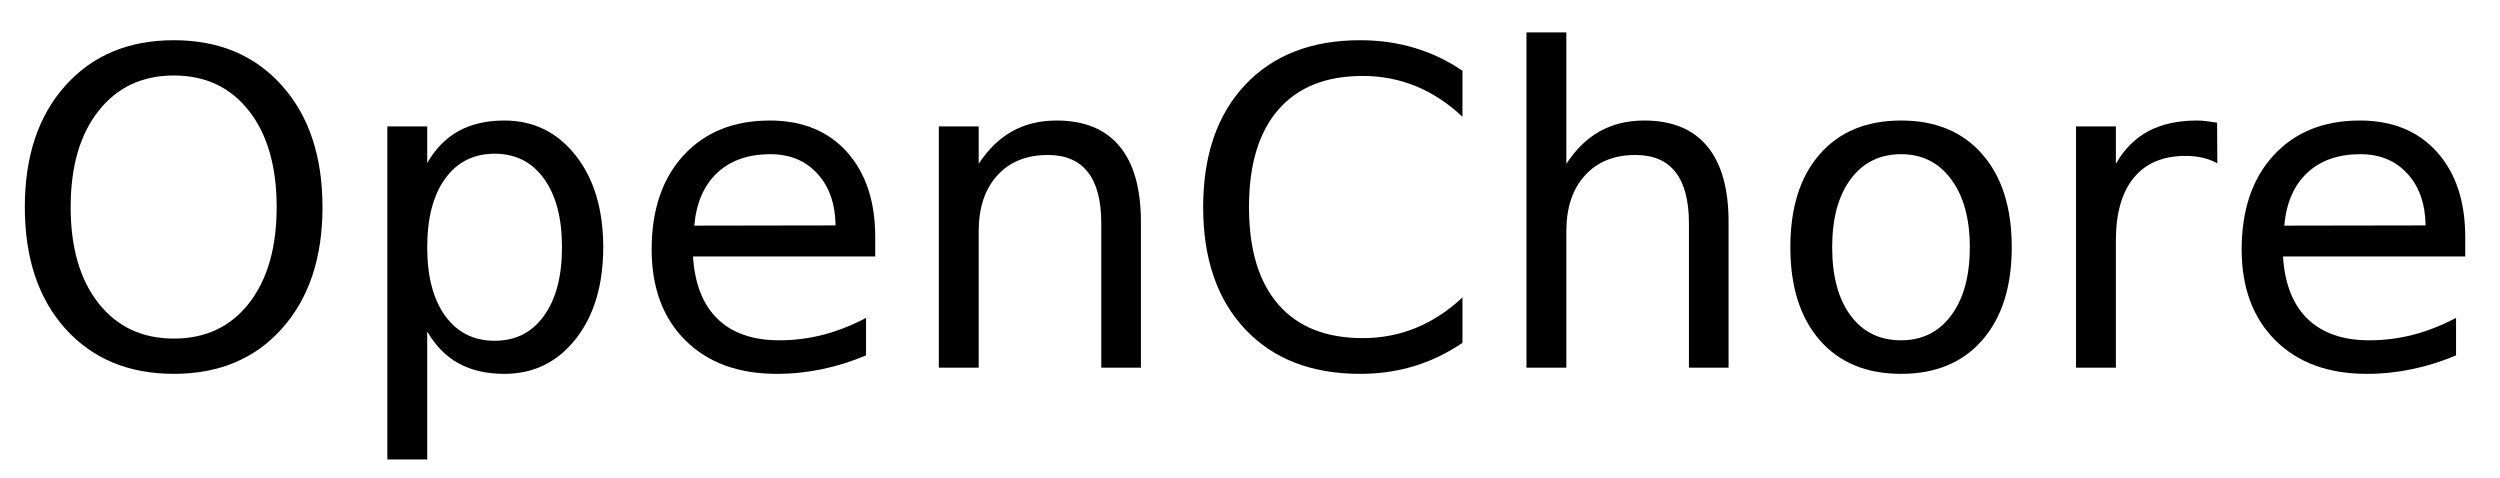
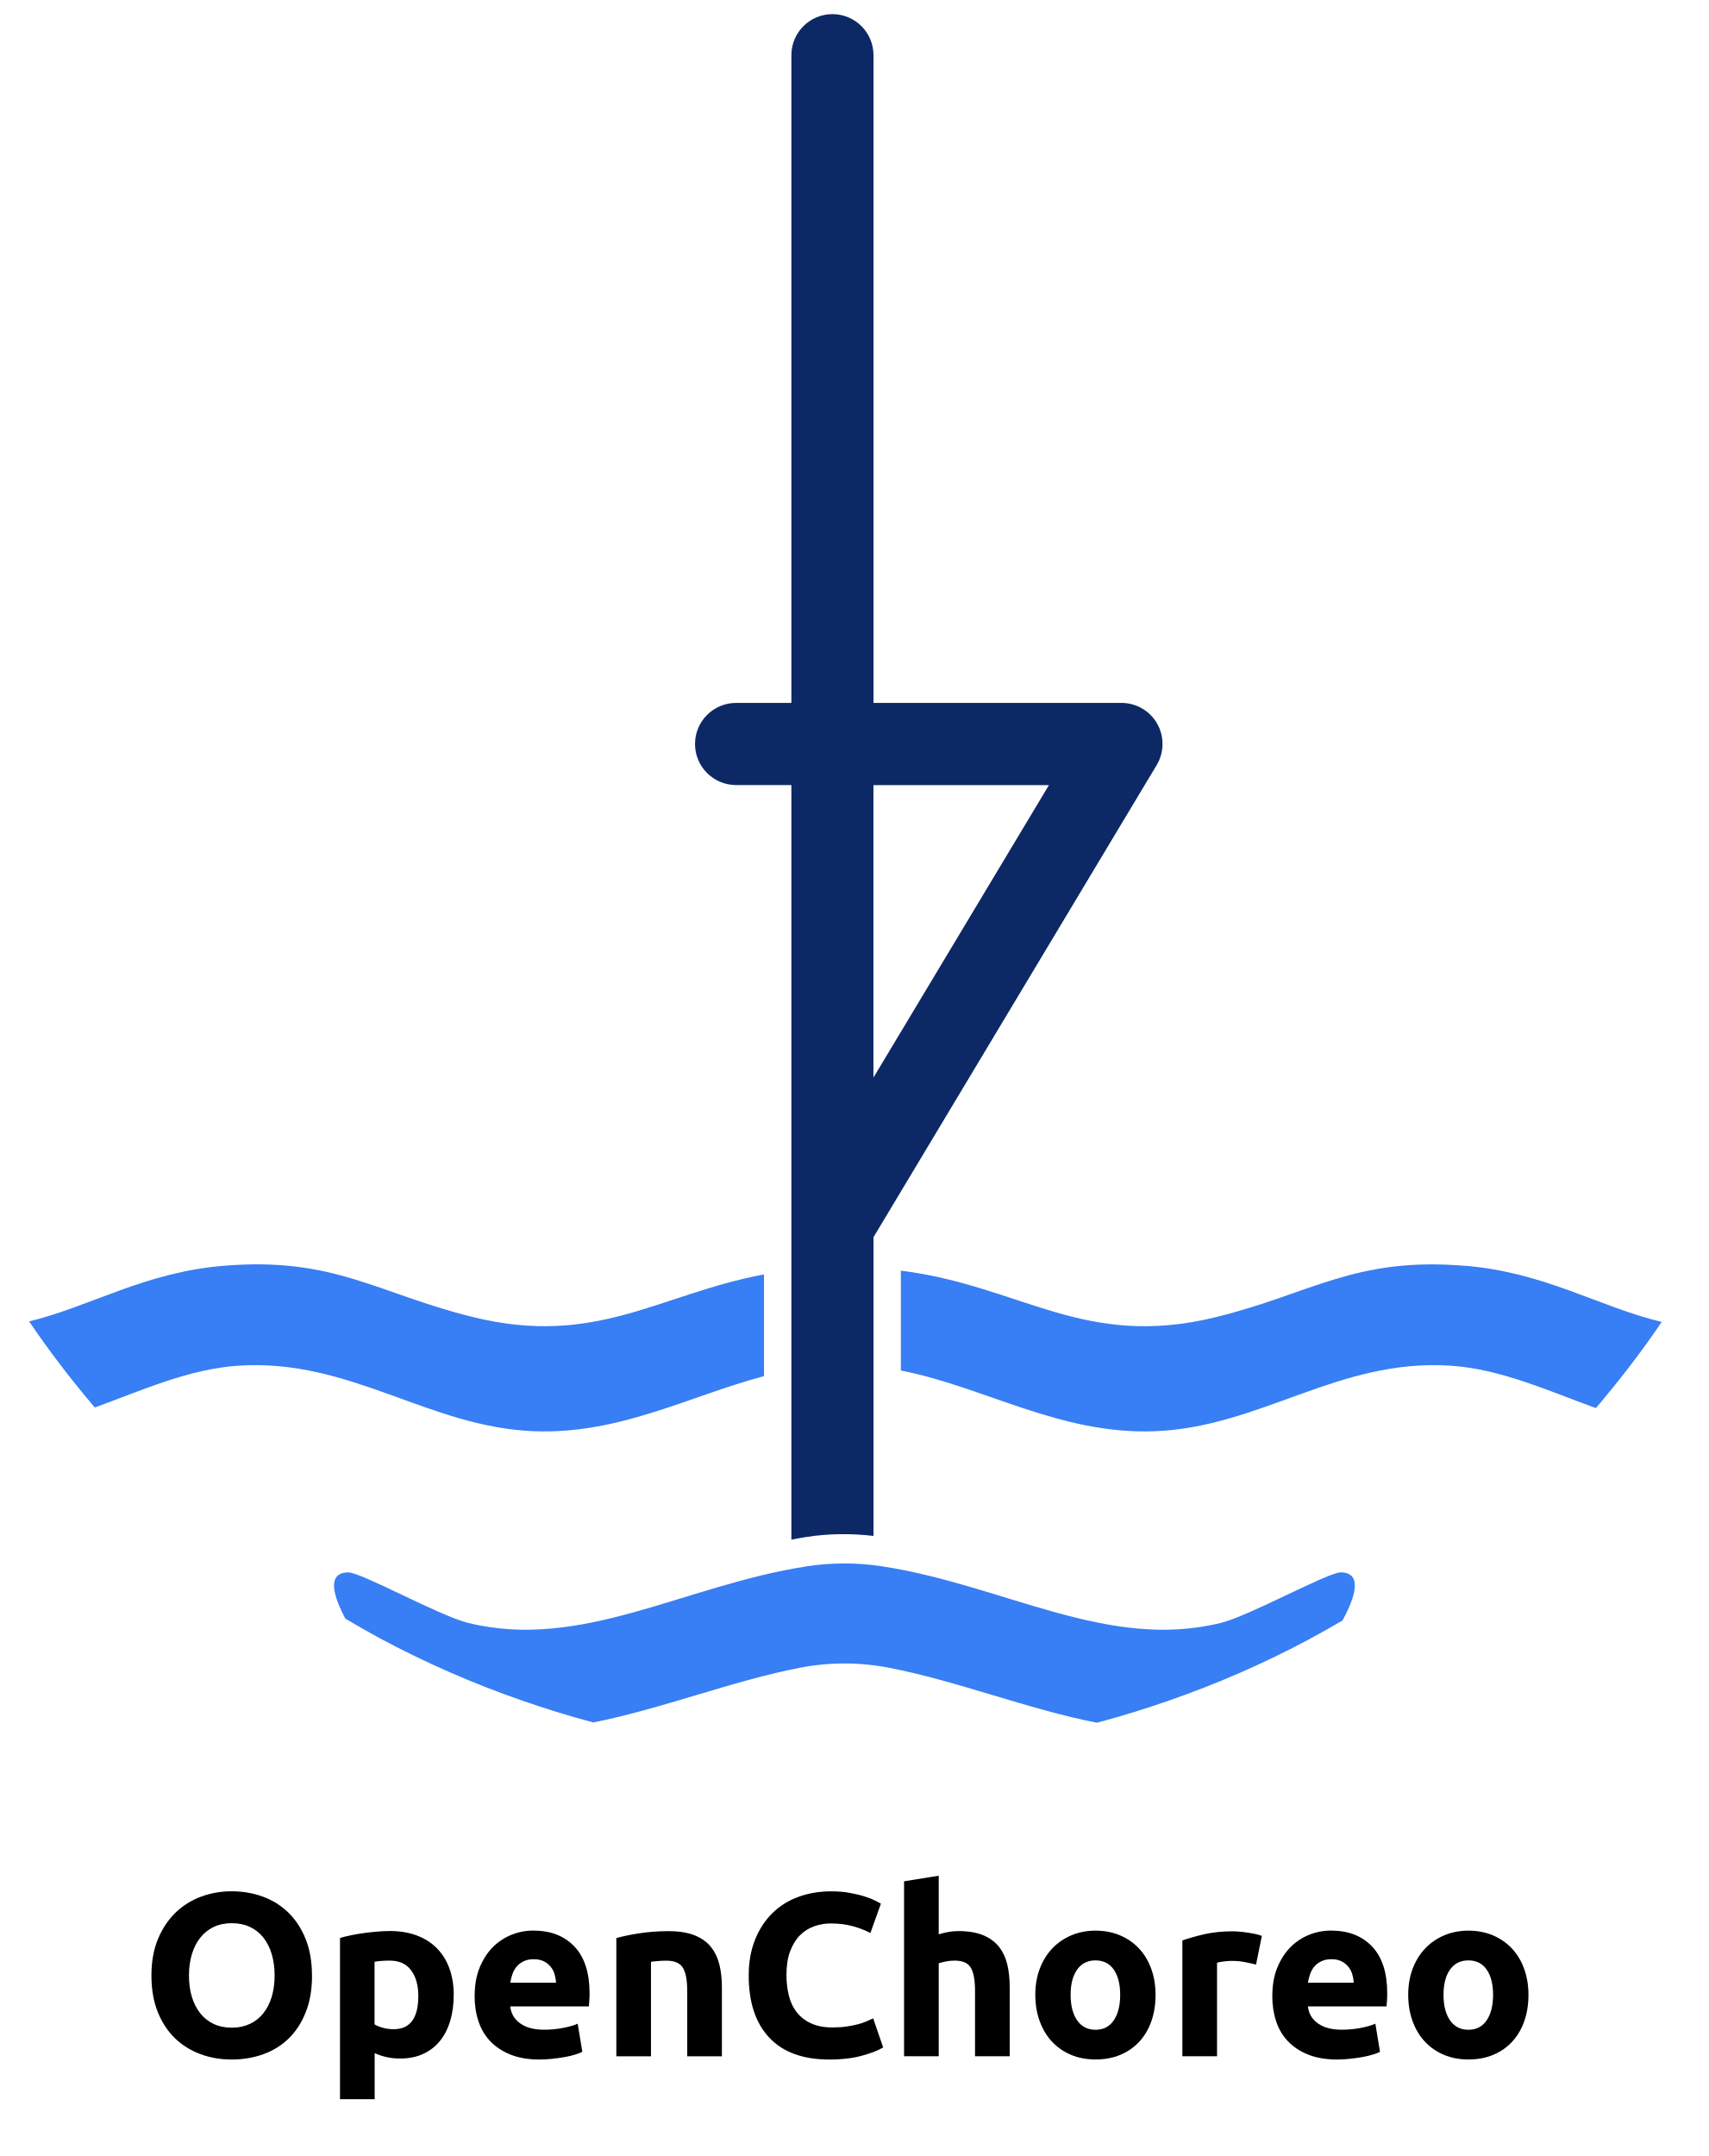
- <svg xmlns="http://www.w3.org/2000/svg" xmlns:xlink="http://www.w3.org/1999/xlink" width="340" height="65" viewBox="0 0 340 65">
+ <svg xmlns="http://www.w3.org/2000/svg" id="Layer_1" version="1.1" viewBox="0 0 309.6 390.61">
  <defs>
+     <style>
+       .st0 {
+         fill: #387ef4;
+       }
+ 
+       .st1 {
+         fill: #0d2965;
+       }
+     </style>
+   </defs>
+   <g>
+     <path d="M56.54,357.91c0,2.5-.37,4.7-1.12,6.6-.74,1.9-1.76,3.48-3.06,4.76-1.29,1.28-2.83,2.24-4.62,2.89-1.79.65-3.7.97-5.75.97s-3.88-.32-5.65-.97-3.32-1.61-4.64-2.89c-1.32-1.28-2.36-2.87-3.12-4.76-.76-1.9-1.14-4.1-1.14-6.6s.39-4.7,1.18-6.6c.79-1.9,1.85-3.49,3.18-4.78,1.33-1.29,2.88-2.26,4.64-2.91,1.76-.65,3.6-.97,5.54-.97s3.88.32,5.65.97c1.77.65,3.32,1.62,4.64,2.91,1.32,1.29,2.36,2.89,3.12,4.78.76,1.9,1.14,4.1,1.14,6.6ZM34.24,357.91c0,1.43.18,2.73.53,3.88s.86,2.14,1.52,2.97c.66.83,1.47,1.47,2.42,1.92.95.45,2.05.68,3.29.68s2.3-.23,3.27-.68c.97-.45,1.78-1.09,2.44-1.92.66-.83,1.17-1.82,1.52-2.97s.53-2.45.53-3.88-.18-2.73-.53-3.9c-.35-1.16-.86-2.16-1.52-2.99-.66-.83-1.48-1.47-2.44-1.92-.97-.45-2.06-.67-3.27-.67s-2.33.23-3.29.69c-.96.46-1.76,1.11-2.42,1.94-.66.83-1.17,1.83-1.52,2.99-.35,1.16-.53,2.45-.53,3.86Z" />
+     <path d="M82.21,361.45c0,1.71-.21,3.27-.63,4.68-.42,1.4-1.04,2.61-1.85,3.62s-1.83,1.8-3.04,2.36-2.6.84-4.17.84c-.87,0-1.69-.08-2.44-.25-.76-.17-1.49-.41-2.19-.72v8.34h-6.28v-29.21c.56-.17,1.21-.33,1.94-.48.73-.15,1.5-.29,2.3-.4.8-.11,1.62-.2,2.44-.27.83-.07,1.62-.11,2.38-.11,1.83,0,3.46.28,4.89.82s2.64,1.32,3.62,2.32c.98,1,1.74,2.21,2.26,3.65.52,1.43.78,3.04.78,4.81ZM75.8,361.62c0-1.94-.44-3.49-1.31-4.66-.87-1.17-2.16-1.75-3.88-1.75-.56,0-1.08.02-1.56.06-.48.04-.87.09-1.18.15v11.34c.39.25.91.46,1.54.63.63.17,1.27.25,1.92.25,2.98,0,4.47-2.01,4.47-6.03Z" />
+     <path d="M86.01,361.62c0-1.97.3-3.69.91-5.16s1.4-2.7,2.38-3.69c.98-.98,2.12-1.73,3.39-2.24s2.59-.76,3.94-.76c3.15,0,5.63.96,7.46,2.89,1.83,1.93,2.74,4.76,2.74,8.49,0,.37-.01.77-.04,1.2s-.06.82-.08,1.16h-14.25c.14,1.29.74,2.32,1.81,3.08,1.07.76,2.5,1.14,4.3,1.14,1.15,0,2.28-.1,3.39-.31,1.11-.21,2.02-.47,2.72-.78l.84,5.1c-.34.17-.79.34-1.35.51-.56.17-1.19.32-1.88.44s-1.43.23-2.21.31c-.79.08-1.57.13-2.36.13-2,0-3.73-.3-5.21-.89-1.48-.59-2.7-1.4-3.67-2.42-.97-1.02-1.69-2.24-2.15-3.65-.46-1.4-.69-2.92-.69-4.55ZM100.76,359.22c-.03-.53-.12-1.05-.27-1.56-.15-.51-.39-.95-.72-1.35-.32-.39-.73-.72-1.22-.97-.49-.25-1.1-.38-1.83-.38s-1.31.12-1.81.36-.93.55-1.27.95c-.34.39-.6.85-.78,1.37-.18.52-.32,1.05-.4,1.58h8.3Z" />
+     <path d="M111.68,351.13c1.07-.31,2.44-.6,4.13-.86s3.46-.4,5.31-.4,3.45.25,4.7.74c1.25.49,2.24,1.19,2.97,2.09.73.9,1.25,1.97,1.56,3.2.31,1.24.46,2.61.46,4.13v12.52h-6.28v-11.76c0-2.02-.27-3.46-.8-4.3-.53-.85-1.53-1.27-2.99-1.27-.45,0-.93.02-1.43.06-.51.04-.96.09-1.35.15v17.12h-6.28v-21.41Z" />
+     <path d="M150.25,373.13c-4.75,0-8.37-1.32-10.85-3.96-2.49-2.64-3.73-6.39-3.73-11.26,0-2.42.38-4.57,1.14-6.47.76-1.9,1.8-3.5,3.12-4.8,1.32-1.31,2.89-2.3,4.72-2.97,1.83-.67,3.81-1.01,5.94-1.01,1.24,0,2.36.09,3.37.28,1.01.18,1.9.39,2.66.63.76.24,1.39.48,1.9.74.51.25.87.45,1.1.59l-1.9,5.31c-.9-.48-1.95-.89-3.14-1.22-1.2-.34-2.55-.51-4.07-.51-1.01,0-2,.17-2.97.51-.97.34-1.83.88-2.57,1.62s-1.34,1.71-1.79,2.89c-.45,1.18-.67,2.61-.67,4.3,0,1.35.15,2.61.44,3.77.29,1.17.77,2.17,1.43,3.01s1.52,1.51,2.59,2,2.36.74,3.88.74c.95,0,1.81-.06,2.57-.17.76-.11,1.43-.25,2.02-.4.59-.15,1.11-.33,1.56-.53.45-.2.86-.38,1.22-.55l1.81,5.27c-.93.56-2.23,1.07-3.92,1.52-1.69.45-3.64.68-5.86.68Z" />
+     <path d="M163.82,372.54v-31.7l6.28-1.01v10.62c.42-.14.96-.27,1.62-.4.66-.13,1.3-.19,1.92-.19,1.8,0,3.29.25,4.49.74,1.19.49,2.15,1.19,2.87,2.09s1.22,1.97,1.52,3.2c.3,1.24.44,2.61.44,4.13v12.52h-6.28v-11.76c0-2.02-.26-3.46-.78-4.3-.52-.85-1.48-1.27-2.89-1.27-.56,0-1.09.05-1.58.15-.49.1-.93.21-1.33.32v16.86h-6.28Z" />
+     <path d="M209.39,361.41c0,1.74-.25,3.34-.76,4.78-.51,1.45-1.24,2.68-2.19,3.71s-2.1,1.82-3.43,2.38c-1.34.56-2.83.84-4.49.84s-3.11-.28-4.45-.84c-1.34-.56-2.48-1.36-3.44-2.38s-1.7-2.26-2.23-3.71c-.53-1.45-.8-3.04-.8-4.78s.27-3.33.82-4.76c.55-1.43,1.31-2.66,2.28-3.67.97-1.01,2.12-1.8,3.46-2.36,1.33-.56,2.79-.84,4.36-.84s3.07.28,4.4.84,2.48,1.35,3.44,2.36c.96,1.01,1.7,2.23,2.23,3.67.53,1.43.8,3.02.8,4.76ZM202.98,361.41c0-1.94-.39-3.46-1.16-4.57-.77-1.11-1.88-1.67-3.31-1.67s-2.54.55-3.33,1.67c-.79,1.11-1.18,2.63-1.18,4.57s.39,3.48,1.18,4.62c.79,1.14,1.9,1.71,3.33,1.71s2.54-.57,3.31-1.71c.77-1.14,1.16-2.68,1.16-4.62Z" />
+     <path d="M227.6,355.93c-.56-.14-1.22-.29-1.98-.44-.76-.15-1.57-.23-2.44-.23-.39,0-.86.03-1.41.1-.55.07-.96.15-1.24.23v16.95h-6.28v-20.99c1.12-.39,2.45-.77,3.98-1.12s3.24-.53,5.12-.53c.34,0,.74.02,1.22.06.48.04.96.1,1.43.17.48.07.96.15,1.43.25.48.1.89.22,1.22.36l-1.05,5.18Z" />
+     <path d="M230.55,361.62c0-1.97.3-3.69.91-5.16s1.4-2.7,2.38-3.69c.98-.98,2.12-1.73,3.39-2.24,1.28-.51,2.59-.76,3.94-.76,3.15,0,5.63.96,7.46,2.89,1.83,1.93,2.74,4.76,2.74,8.49,0,.37-.01.77-.04,1.2s-.06.82-.08,1.16h-14.25c.14,1.29.74,2.32,1.81,3.08,1.07.76,2.5,1.14,4.3,1.14,1.15,0,2.28-.1,3.39-.31,1.11-.21,2.02-.47,2.72-.78l.84,5.1c-.34.17-.79.34-1.35.51-.56.17-1.19.32-1.88.44s-1.43.23-2.21.31c-.79.08-1.57.13-2.36.13-2,0-3.73-.3-5.21-.89-1.48-.59-2.7-1.4-3.67-2.42-.97-1.02-1.69-2.24-2.15-3.65-.46-1.4-.69-2.92-.69-4.55ZM245.3,359.22c-.03-.53-.12-1.05-.27-1.56-.15-.51-.39-.95-.72-1.35-.32-.39-.73-.72-1.22-.97-.49-.25-1.1-.38-1.83-.38s-1.31.12-1.81.36-.93.55-1.27.95c-.34.39-.6.85-.78,1.37-.18.52-.32,1.05-.4,1.58h8.3Z" />
+     <path d="M276.96,361.41c0,1.74-.25,3.34-.76,4.78-.51,1.45-1.24,2.68-2.19,3.71s-2.1,1.82-3.43,2.38c-1.34.56-2.83.84-4.49.84s-3.11-.28-4.45-.84c-1.34-.56-2.48-1.36-3.44-2.38s-1.7-2.26-2.23-3.71c-.53-1.45-.8-3.04-.8-4.78s.27-3.33.82-4.76c.55-1.43,1.31-2.66,2.28-3.67.97-1.01,2.12-1.8,3.46-2.36,1.33-.56,2.79-.84,4.36-.84s3.07.28,4.4.84,2.48,1.35,3.44,2.36c.96,1.01,1.7,2.23,2.23,3.67.53,1.43.8,3.02.8,4.76ZM270.55,361.41c0-1.94-.39-3.46-1.16-4.57-.77-1.11-1.88-1.67-3.31-1.67s-2.54.55-3.33,1.67c-.79,1.11-1.18,2.63-1.18,4.57s.39,3.48,1.18,4.62c.79,1.14,1.9,1.71,3.33,1.71s2.54-.57,3.31-1.71c.77-1.14,1.16-2.68,1.16-4.62Z" />
+   </g>
+   <g>
+     <path class="st1" d="M209.69,131.12c-1.32-2.33-3.79-3.77-6.47-3.77h-44.94V10c0-4.11-3.33-7.44-7.44-7.44s-7.44,3.33-7.44,7.44v117.35h-10.02c-4.11,0-7.44,3.33-7.44,7.44s3.33,7.44,7.44,7.44h10.02v136.71c.9-.17,1.79-.34,2.7-.48,4.03-.62,8.13-.67,12.18-.19v-54.12l4.96-8.27,46.35-77.26c1.38-2.3,1.42-5.16.1-7.49ZM163.23,186.96l-4.96,8.27v-52.99h31.8l-26.84,44.73Z" />
    <g>
-       <g id="glyph-0-0">
-         <path d="M 23.641 -39.734 C 19.348 -39.734 15.938 -38.129 13.406 -34.922 C 10.875 -31.723 9.609 -27.359 9.609 -21.828 C 9.609 -16.316 10.875 -11.957 13.406 -8.75 C 15.938 -5.551 19.348 -3.953 23.641 -3.953 C 27.941 -3.953 31.348 -5.551 33.859 -8.75 C 36.367 -11.957 37.625 -16.316 37.625 -21.828 C 37.625 -27.359 36.367 -31.723 33.859 -34.922 C 31.348 -38.129 27.941 -39.734 23.641 -39.734 Z M 23.641 -44.531 C 29.773 -44.531 34.676 -42.473 38.344 -38.359 C 42.02 -34.254 43.859 -28.742 43.859 -21.828 C 43.859 -14.93 42.02 -9.426 38.344 -5.312 C 34.676 -1.207 29.773 0.844 23.641 0.844 C 17.492 0.844 12.578 -1.203 8.891 -5.297 C 5.211 -9.398 3.375 -14.91 3.375 -21.828 C 3.375 -28.742 5.211 -34.254 8.891 -38.359 C 12.578 -42.473 17.492 -44.531 23.641 -44.531 Z M 23.641 -44.531 " />
-       </g>
-       <g id="glyph-0-1">
-         <path d="M 10.875 -4.922 L 10.875 12.484 L 5.453 12.484 L 5.453 -32.812 L 10.875 -32.812 L 10.875 -27.828 C 12 -29.785 13.426 -31.238 15.156 -32.188 C 16.883 -33.133 18.953 -33.609 21.359 -33.609 C 25.336 -33.609 28.57 -32.023 31.062 -28.859 C 33.562 -25.691 34.812 -21.531 34.812 -16.375 C 34.812 -11.219 33.562 -7.055 31.062 -3.891 C 28.57 -0.734 25.336 0.844 21.359 0.844 C 18.953 0.844 16.883 0.367 15.156 -0.578 C 13.426 -1.523 12 -2.973 10.875 -4.922 Z M 29.203 -16.375 C 29.203 -20.344 28.383 -23.453 26.75 -25.703 C 25.125 -27.961 22.891 -29.094 20.047 -29.094 C 17.191 -29.094 14.945 -27.961 13.312 -25.703 C 11.688 -23.453 10.875 -20.344 10.875 -16.375 C 10.875 -12.414 11.688 -9.305 13.312 -7.047 C 14.945 -4.785 17.191 -3.656 20.047 -3.656 C 22.891 -3.656 25.125 -4.785 26.75 -7.047 C 28.383 -9.305 29.203 -12.414 29.203 -16.375 Z M 29.203 -16.375 " />
-       </g>
-       <g id="glyph-0-2">
-         <path d="M 33.719 -17.75 L 33.719 -15.125 L 8.938 -15.125 C 9.164 -11.406 10.281 -8.57 12.281 -6.625 C 14.289 -4.688 17.082 -3.719 20.656 -3.719 C 22.727 -3.719 24.734 -3.973 26.672 -4.484 C 28.617 -4.992 30.551 -5.754 32.469 -6.766 L 32.469 -1.672 C 30.531 -0.848 28.547 -0.223 26.516 0.203 C 24.484 0.629 22.422 0.844 20.328 0.844 C 15.098 0.844 10.953 -0.676 7.891 -3.719 C 4.836 -6.77 3.312 -10.891 3.312 -16.078 C 3.312 -21.453 4.758 -25.719 7.656 -28.875 C 10.562 -32.031 14.473 -33.609 19.391 -33.609 C 23.805 -33.609 27.297 -32.188 29.859 -29.344 C 32.43 -26.5 33.719 -22.633 33.719 -17.75 Z M 28.328 -19.344 C 28.285 -22.289 27.457 -24.641 25.844 -26.391 C 24.238 -28.148 22.109 -29.031 19.453 -29.031 C 16.441 -29.031 14.031 -28.18 12.219 -26.484 C 10.414 -24.785 9.379 -22.395 9.109 -19.312 Z M 28.328 -19.344 " />
-       </g>
-       <g id="glyph-0-3">
-         <path d="M 32.938 -19.812 L 32.938 0 L 27.547 0 L 27.547 -19.625 C 27.547 -22.727 26.938 -25.051 25.719 -26.594 C 24.508 -28.145 22.695 -28.922 20.281 -28.922 C 17.363 -28.922 15.066 -27.988 13.391 -26.125 C 11.711 -24.27 10.875 -21.742 10.875 -18.547 L 10.875 0 L 5.453 0 L 5.453 -32.812 L 10.875 -32.812 L 10.875 -27.719 C 12.156 -29.688 13.672 -31.16 15.422 -32.141 C 17.172 -33.117 19.188 -33.609 21.469 -33.609 C 25.238 -33.609 28.094 -32.441 30.031 -30.109 C 31.969 -27.773 32.938 -24.344 32.938 -19.812 Z M 32.938 -19.812 " />
-       </g>
-       <g id="glyph-0-4">
-         <path d="M 38.641 -40.375 L 38.641 -34.125 C 36.648 -35.988 34.523 -37.379 32.266 -38.297 C 30.016 -39.211 27.617 -39.672 25.078 -39.672 C 20.078 -39.672 16.25 -38.141 13.594 -35.078 C 10.938 -32.023 9.609 -27.609 9.609 -21.828 C 9.609 -16.066 10.938 -11.656 13.594 -8.594 C 16.25 -5.539 20.078 -4.016 25.078 -4.016 C 27.617 -4.016 30.016 -4.473 32.266 -5.391 C 34.523 -6.305 36.648 -7.691 38.641 -9.547 L 38.641 -3.375 C 36.566 -1.969 34.375 -0.91 32.062 -0.203 C 29.75 0.492 27.305 0.844 24.734 0.844 C 18.109 0.844 12.891 -1.18 9.078 -5.234 C 5.273 -9.285 3.375 -14.816 3.375 -21.828 C 3.375 -28.859 5.273 -34.398 9.078 -38.453 C 12.891 -42.504 18.109 -44.531 24.734 -44.531 C 27.348 -44.531 29.812 -44.18 32.125 -43.484 C 34.438 -42.797 36.609 -41.758 38.641 -40.375 Z M 38.641 -40.375 " />
-       </g>
-       <g id="glyph-0-5">
-         <path d="M 32.938 -19.812 L 32.938 0 L 27.547 0 L 27.547 -19.625 C 27.547 -22.727 26.938 -25.051 25.719 -26.594 C 24.508 -28.145 22.695 -28.922 20.281 -28.922 C 17.363 -28.922 15.066 -27.988 13.391 -26.125 C 11.711 -24.27 10.875 -21.742 10.875 -18.547 L 10.875 0 L 5.453 0 L 5.453 -45.594 L 10.875 -45.594 L 10.875 -27.719 C 12.156 -29.688 13.672 -31.16 15.422 -32.141 C 17.172 -33.117 19.188 -33.609 21.469 -33.609 C 25.238 -33.609 28.094 -32.441 30.031 -30.109 C 31.969 -27.773 32.938 -24.344 32.938 -19.812 Z M 32.938 -19.812 " />
-       </g>
-       <g id="glyph-0-6">
-         <path d="M 18.375 -29.031 C 15.477 -29.031 13.191 -27.898 11.516 -25.641 C 9.836 -23.391 9 -20.301 9 -16.375 C 9 -12.445 9.832 -9.352 11.5 -7.094 C 13.164 -4.844 15.457 -3.719 18.375 -3.719 C 21.238 -3.719 23.508 -4.848 25.188 -7.109 C 26.875 -9.379 27.719 -12.469 27.719 -16.375 C 27.719 -20.258 26.875 -23.336 25.188 -25.609 C 23.508 -27.891 21.238 -29.031 18.375 -29.031 Z M 18.375 -33.609 C 23.062 -33.609 26.738 -32.082 29.406 -29.031 C 32.082 -25.988 33.422 -21.77 33.422 -16.375 C 33.422 -11.008 32.082 -6.797 29.406 -3.734 C 26.738 -0.68 23.062 0.844 18.375 0.844 C 13.664 0.844 9.977 -0.68 7.312 -3.734 C 4.645 -6.797 3.312 -11.008 3.312 -16.375 C 3.312 -21.77 4.645 -25.988 7.312 -29.031 C 9.977 -32.082 13.664 -33.609 18.375 -33.609 Z M 18.375 -33.609 " />
-       </g>
-       <g id="glyph-0-7">
-         <path d="M 24.672 -27.781 C 24.066 -28.125 23.406 -28.379 22.688 -28.547 C 21.977 -28.711 21.191 -28.797 20.328 -28.797 C 17.285 -28.797 14.945 -27.805 13.312 -25.828 C 11.688 -23.848 10.875 -21 10.875 -17.281 L 10.875 0 L 5.453 0 L 5.453 -32.812 L 10.875 -32.812 L 10.875 -27.719 C 12 -29.707 13.469 -31.188 15.281 -32.156 C 17.102 -33.125 19.316 -33.609 21.922 -33.609 C 22.285 -33.609 22.691 -33.582 23.141 -33.531 C 23.586 -33.477 24.086 -33.406 24.641 -33.312 Z M 24.672 -27.781 " />
-       </g>
+       <path class="st0" d="M265.45,229.33c-20.01-1.65-27.83,5.05-45.13,9.3-23.93,5.88-35.25-5.65-56.97-8.41-.04,0-.07,0-.11-.01v18.09c15.12,2.95,28.8,11.65,45.99,11,19.18-.72,33.28-13.19,53.56-11.88,9.08.59,17.59,4.5,26.39,7.69,4.24-4.98,8.25-10.18,11.93-15.61-11.36-2.71-21.11-8.98-35.65-10.18Z" />
+       <path class="st0" d="M138.44,249.32v-18.43c-19.05,3.57-30.4,13.22-52.72,7.73-17.3-4.25-25.13-10.95-45.13-9.3-14.39,1.18-24.1,7.34-35.31,10.09,3.67,5.42,7.66,10.61,11.9,15.59,8.69-3.17,17.11-7,26.08-7.58,20.28-1.31,34.38,11.16,53.56,11.88,15.52.58,28.18-6.43,41.62-9.98Z" />
+       <path class="st0" d="M242.95,284.87c-2.4.02-16.52,7.87-21.71,9.15-20.54,5.08-39.2-6.8-61.3-10.23-4.58-.71-9.26-.71-13.84,0-22.1,3.43-40.77,15.31-61.3,10.23-5.19-1.28-19.31-9.14-21.71-9.15-.77,0-1.32.18-1.73.46-1.69,1.19-.56,4.58,1.21,7.92,2.05,1.21,4.12,2.4,6.22,3.54,8.22,4.42,16.84,8.19,25.77,11.29,4.25,1.48,8.56,2.82,12.95,3.98,12.38-2.45,25.22-7.55,37.44-9.91,5.32-1.03,10.81-1.03,16.13,0,12.3,2.37,25.23,7.53,37.68,9.96,4.44-1.17,8.81-2.53,13.11-4.03,8.66-3.01,17.02-6.66,25.02-10.91,2.16-1.15,4.28-2.35,6.38-3.58,1.87-3.44,3.15-7.03,1.4-8.26-.41-.29-.96-.47-1.73-.46Z" />
    </g>
-   </defs>
-   <g fill="rgb(0%, 0%, 0%)" fill-opacity="1">
-     <use xlink:href="#glyph-0-0" x="0" y="50" />
-     <use xlink:href="#glyph-0-1" x="47.227" y="50" />
-     <use xlink:href="#glyph-0-2" x="85.312" y="50" />
-     <use xlink:href="#glyph-0-3" x="122.227" y="50" />
-     <use xlink:href="#glyph-0-4" x="160.254" y="50" />
-     <use xlink:href="#glyph-0-5" x="202.148" y="50" />
-     <use xlink:href="#glyph-0-6" x="240.176" y="50" />
-     <use xlink:href="#glyph-0-7" x="276.885" y="50" />
-     <use xlink:href="#glyph-0-2" x="301.553" y="50" />
-     <use xlink:href="#glyph-0-6" x="338.467" y="50" />
  </g>
</svg>
